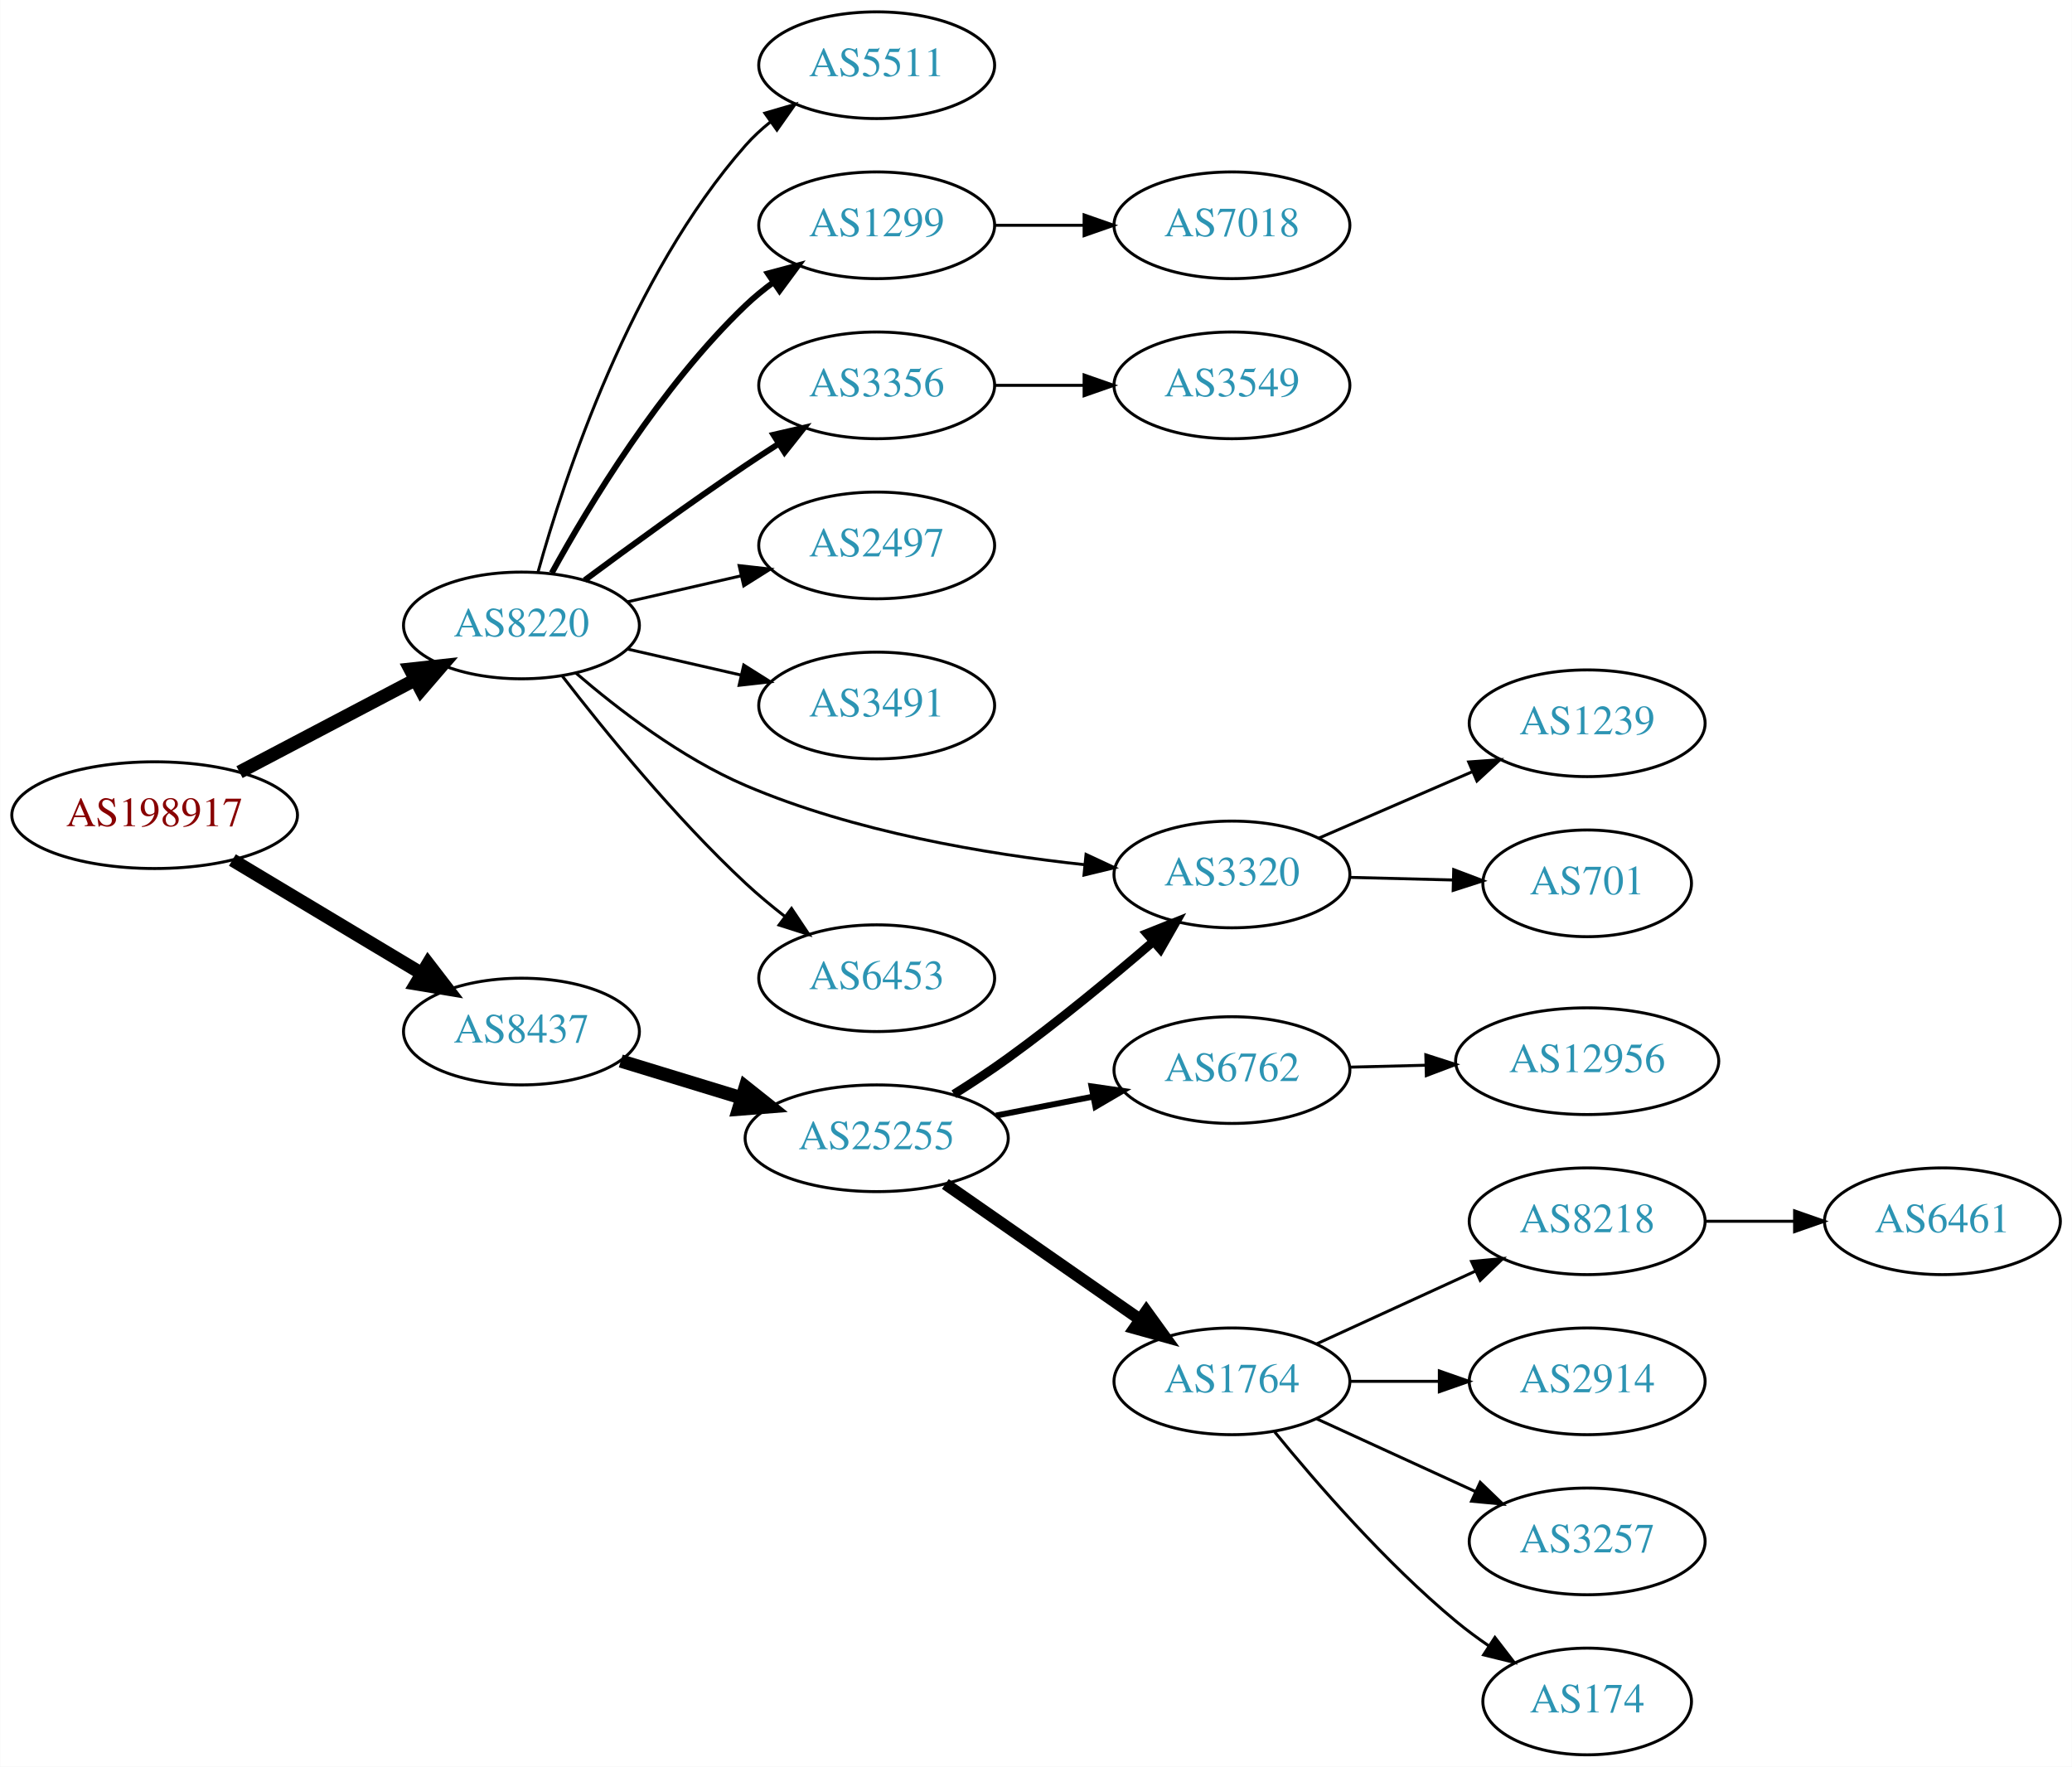
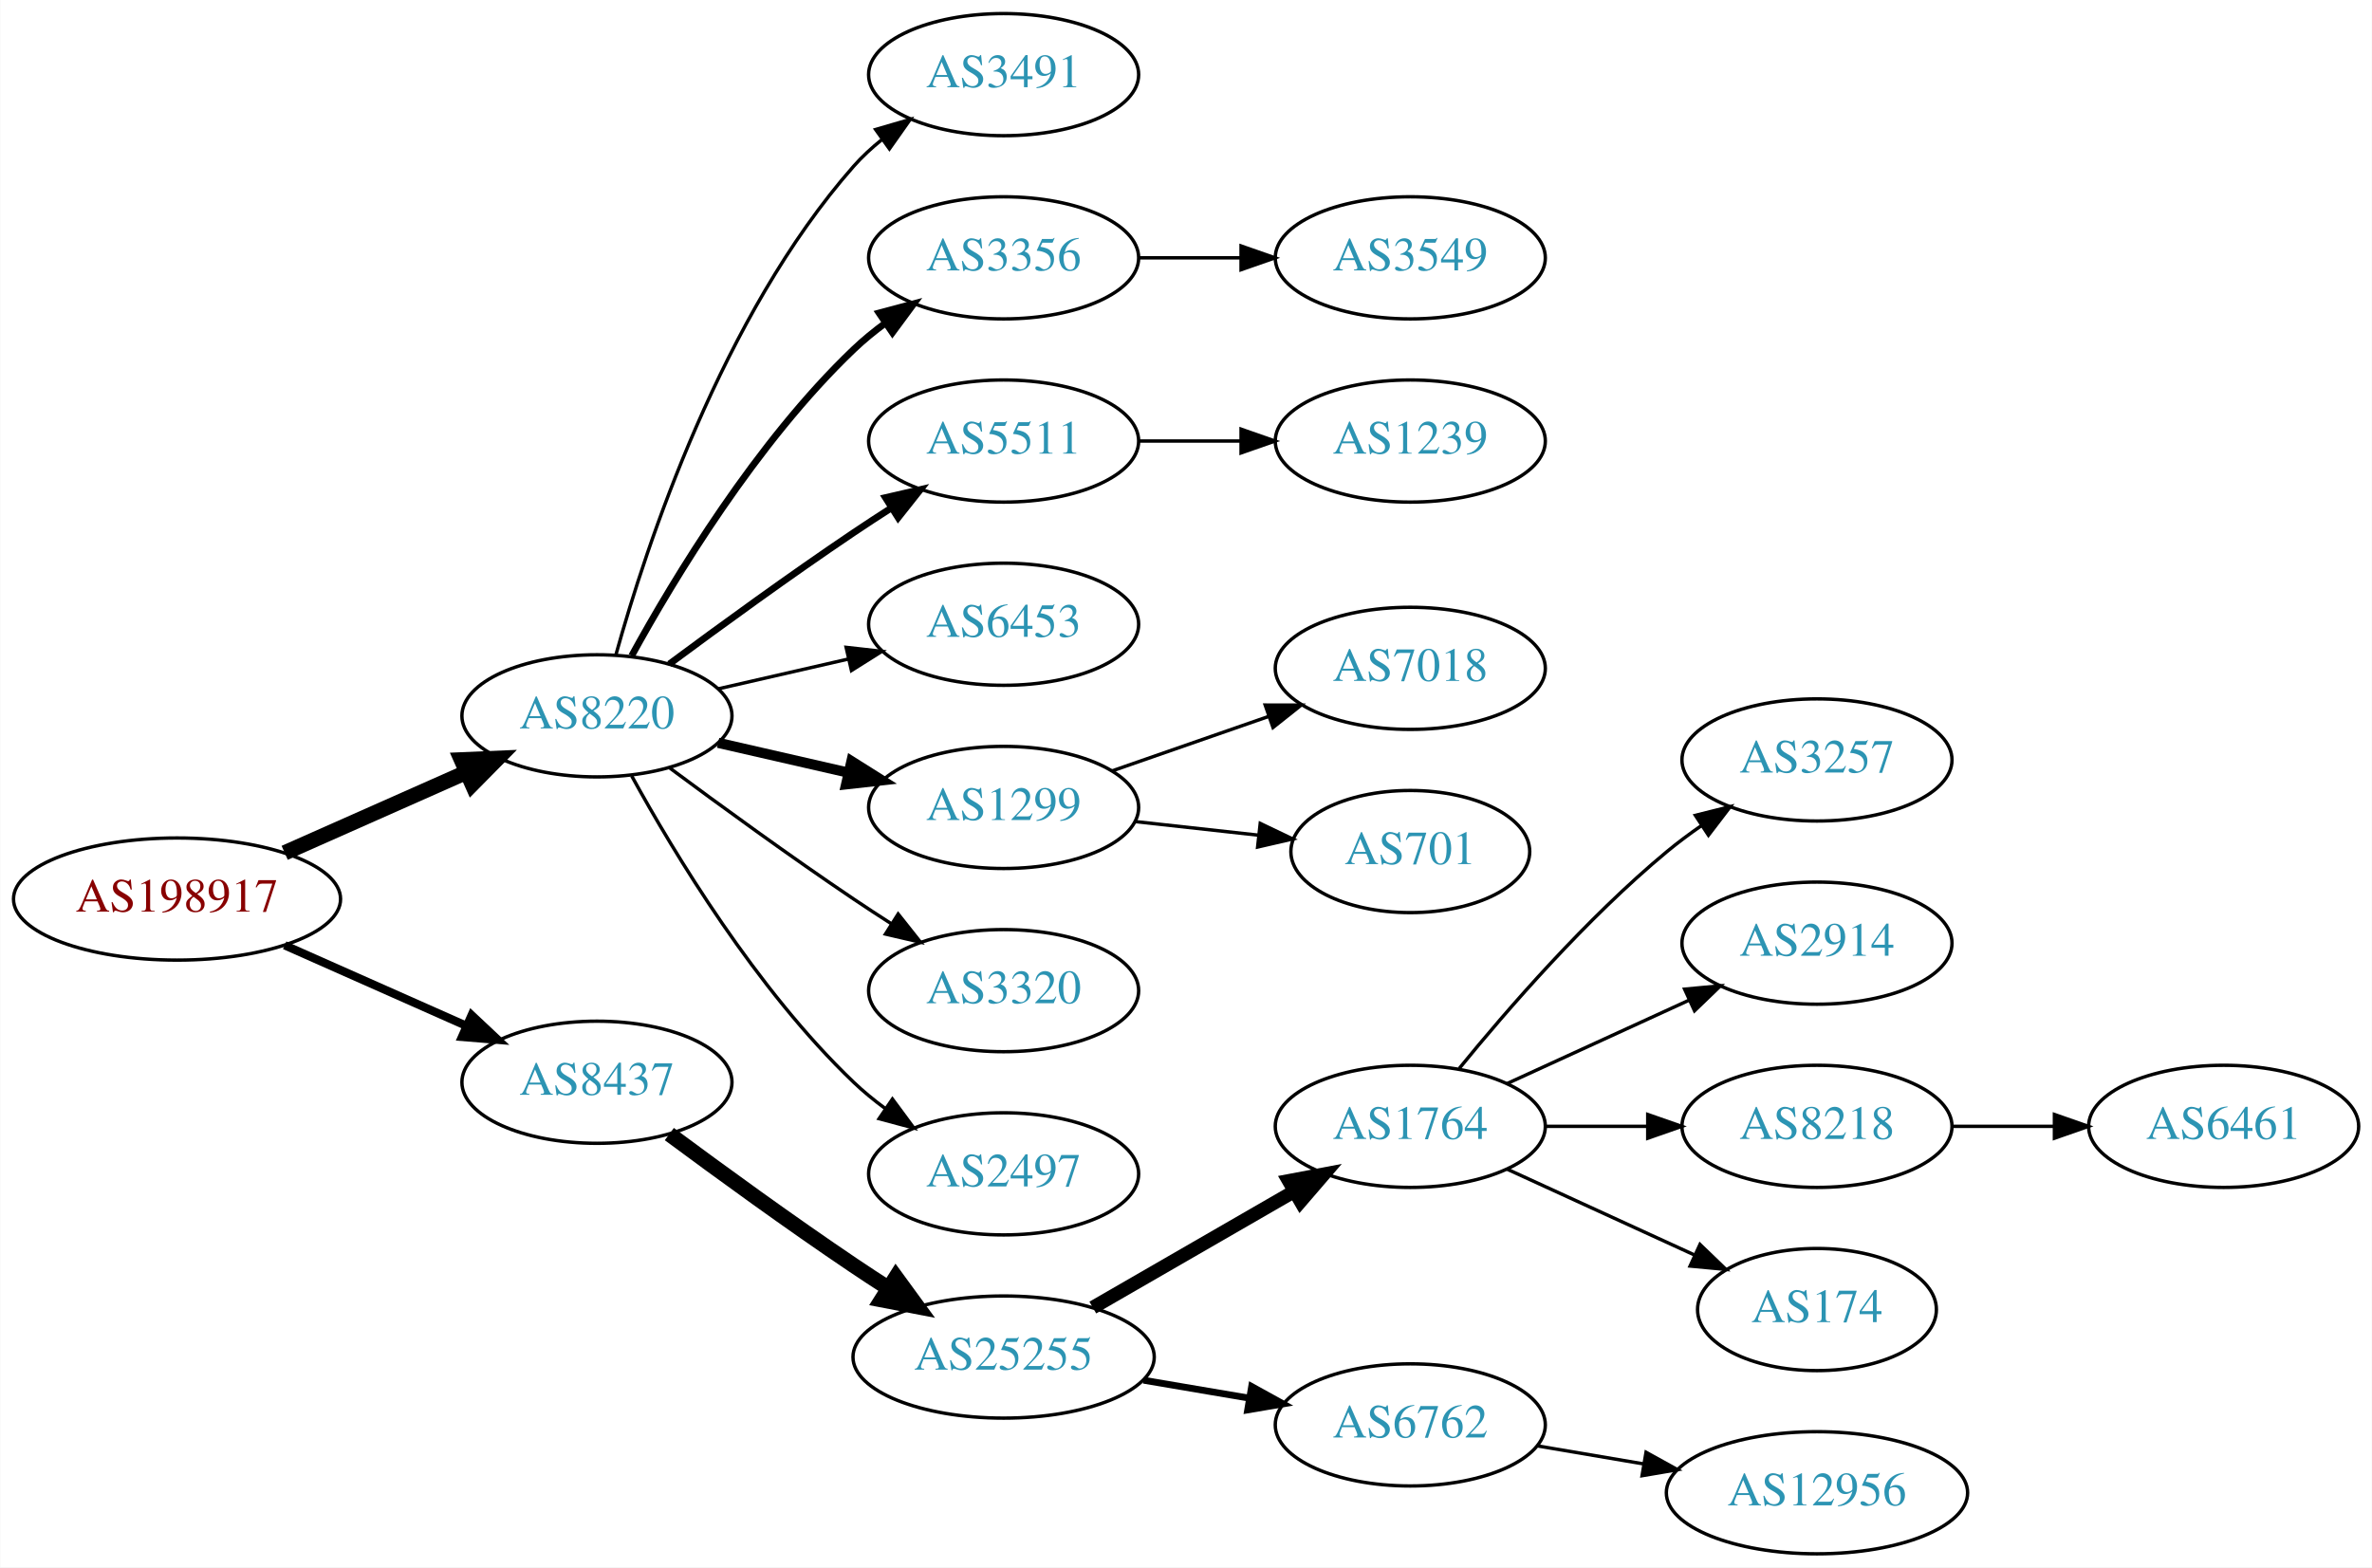
- <svg xmlns="http://www.w3.org/2000/svg" xmlns:xlink="http://www.w3.org/1999/xlink" width="699pt" height="596pt" viewBox="0.00 0.00 698.85 596.00">
-   <g id="graph0" class="graph" transform="scale(1 1) rotate(0) translate(4 592)">
-     <polygon fill="white" stroke="none" points="-4,4 -4,-592 694.855,-592 694.855,4 -4,4" />
+ <svg xmlns="http://www.w3.org/2000/svg" xmlns:xlink="http://www.w3.org/1999/xlink" width="699pt" height="462pt" viewBox="0.00 0.00 698.85 462.00">
+   <g id="graph0" class="graph" transform="scale(1 1) rotate(0) translate(4 458)">
+     <polygon fill="white" stroke="none" points="-4,4 -4,-458 694.855,-458 694.855,4 -4,4" />
    <g id="node1" class="node">
      <g id="a_node1">
        <a xlink:href="/asn/198917" xlink:title="AS198917 ~ Flughafen Linz GesmbH [AT]">
-           <ellipse fill="#ffffff" stroke="black" cx="48.096" cy="-317" rx="48.192" ry="18" />
-           <text text-anchor="middle" x="48.096" y="-313.3" font-family="Times,serif" font-size="14.00" fill="#880000">AS198917</text>
+           <ellipse fill="#ffffff" stroke="black" cx="48.096" cy="-193" rx="48.192" ry="18" />
+           <text text-anchor="middle" x="48.096" y="-189.3" font-family="Times,serif" font-size="14.00" fill="#880000">AS198917</text>
        </a>
      </g>
    </g>
    <g id="node2" class="node">
      <g id="a_node2">
        <a xlink:href="/asn/8220" xlink:title="AS8220 ~ COLT [GB]">
-           <ellipse fill="#ffffff" stroke="black" cx="171.838" cy="-381" rx="39.794" ry="18" />
-           <text text-anchor="middle" x="171.838" y="-377.3" font-family="Times,serif" font-size="14.00" fill="#2c94b3">AS8220</text>
+           <ellipse fill="#ffffff" stroke="black" cx="171.838" cy="-247" rx="39.794" ry="18" />
+           <text text-anchor="middle" x="171.838" y="-243.3" font-family="Times,serif" font-size="14.00" fill="#2c94b3">AS8220</text>
        </a>
      </g>
    </g>
    <g id="edge1" class="edge">
-       <path fill="none" stroke="black" stroke-width="4.5" d="M76.721,-331.523C94.325,-340.777 117.281,-352.845 136.114,-362.746" />
-       <polygon fill="black" stroke="black" stroke-width="4.5" points="134.303,-366.242 144.987,-367.41 137.968,-359.272 134.303,-366.242" />
+       <path fill="none" stroke="black" stroke-width="4.5" d="M79.816,-206.626C96.101,-213.85 116.238,-222.781 133.427,-230.406" />
+       <polygon fill="black" stroke="black" stroke-width="4.5" points="131.893,-234.033 142.631,-234.488 135.086,-226.834 131.893,-234.033" />
    </g>
    <g id="node3" class="node">
      <g id="a_node3">
        <a xlink:href="/asn/8437" xlink:title="AS8437 ~ Hutchison Drei Austria GmbH [AT]">
-           <ellipse fill="#ffffff" stroke="black" cx="171.838" cy="-244" rx="39.794" ry="18" />
-           <text text-anchor="middle" x="171.838" y="-240.3" font-family="Times,serif" font-size="14.00" fill="#2c94b3">AS8437</text>
+           <ellipse fill="#ffffff" stroke="black" cx="171.838" cy="-139" rx="39.794" ry="18" />
+           <text text-anchor="middle" x="171.838" y="-135.3" font-family="Times,serif" font-size="14.00" fill="#2c94b3">AS8437</text>
        </a>
      </g>
    </g>
    <g id="edge2" class="edge">
-       <path fill="none" stroke="black" stroke-width="4.5" d="M74.321,-301.874C92.802,-290.792 118.052,-275.652 138.091,-263.636" />
-       <polygon fill="black" stroke="black" stroke-width="4.5" points="140.336,-266.881 146.888,-258.361 136.286,-260.127 140.336,-266.881" />
+       <path fill="none" stroke="black" stroke-width="2.455" d="M79.816,-179.374C96.101,-172.15 116.238,-163.219 133.427,-155.594" />
+       <polygon fill="black" stroke="black" stroke-width="2.455" points="134.909,-158.766 142.631,-151.512 132.07,-152.367 134.909,-158.766" />
    </g>
    <g id="node4" class="node">
      <g id="a_node4">
-         <a xlink:href="/asn/1299" xlink:title="AS1299 ~ Telia Carrier [EU]">
-           <ellipse fill="#ffffff" stroke="black" cx="291.681" cy="-516" rx="39.794" ry="18" />
-           <text text-anchor="middle" x="291.681" y="-512.3" font-family="Times,serif" font-size="14.00" fill="#2c94b3">AS1299</text>
+         <a xlink:href="/asn/3491" xlink:title="AS3491 ~ PCCW Global, Inc. [US]">
+           <ellipse fill="#ffffff" stroke="black" cx="291.681" cy="-436" rx="39.794" ry="18" />
+           <text text-anchor="middle" x="291.681" y="-432.3" font-family="Times,serif" font-size="14.00" fill="#2c94b3">AS3491</text>
        </a>
      </g>
    </g>
    <g id="edge3" class="edge">
-       <path fill="none" stroke="black" stroke-width="2" d="M182.079,-398.713C194.625,-421.561 218.802,-461.611 247.484,-489 250.353,-491.739 253.542,-494.347 256.851,-496.785" />
-       <polygon fill="black" stroke="black" stroke-width="2" points="254.974,-499.742 265.21,-502.477 258.914,-493.956 254.974,-499.742" />
+       <path fill="none" stroke="black" d="M177.411,-264.946C186.317,-296.995 208.601,-364.842 247.484,-409 249.968,-411.821 252.818,-414.449 255.844,-416.871" />
+       <polygon fill="black" stroke="black" points="253.961,-419.828 264.133,-422.791 258.029,-414.131 253.961,-419.828" />
    </g>
    <g id="node5" class="node">
      <g id="a_node5">
-         <a xlink:href="/asn/3320" xlink:title="AS3320 ~ DTAG [DE]">
-           <ellipse fill="#ffffff" stroke="black" cx="411.523" cy="-297" rx="39.794" ry="18" />
-           <text text-anchor="middle" x="411.523" y="-293.3" font-family="Times,serif" font-size="14.00" fill="#2c94b3">AS3320</text>
+         <a xlink:href="/asn/3356" xlink:title="AS3356 ~ Level 3 Parent, LLC [US]">
+           <ellipse fill="#ffffff" stroke="black" cx="291.681" cy="-382" rx="39.794" ry="18" />
+           <text text-anchor="middle" x="291.681" y="-378.3" font-family="Times,serif" font-size="14.00" fill="#2c94b3">AS3356</text>
        </a>
      </g>
    </g>
    <g id="edge4" class="edge">
-       <path fill="none" stroke="black" d="M190.154,-364.996C204.462,-352.678 225.866,-336.245 247.484,-327 284.056,-311.36 328.658,-303.863 361.96,-300.276" />
-       <polygon fill="black" stroke="black" points="362.308,-303.759 371.912,-299.283 361.614,-296.793 362.308,-303.759" />
+       <path fill="none" stroke="black" stroke-width="2" d="M182.079,-264.713C194.625,-287.561 218.802,-327.611 247.484,-355 250.353,-357.739 253.542,-360.347 256.851,-362.785" />
+       <polygon fill="black" stroke="black" stroke-width="2" points="254.974,-365.742 265.21,-368.477 258.914,-359.956 254.974,-365.742" />
    </g>
    <g id="node6" class="node">
      <g id="a_node6">
-         <a xlink:href="/asn/2497" xlink:title="AS2497 ~ Internet Initiative Japan Inc. [JP]">
-           <ellipse fill="#ffffff" stroke="black" cx="291.681" cy="-408" rx="39.794" ry="18" />
-           <text text-anchor="middle" x="291.681" y="-404.3" font-family="Times,serif" font-size="14.00" fill="#2c94b3">AS2497</text>
+         <a xlink:href="/asn/5511" xlink:title="AS5511 ~ Orange S.A. [FR]">
+           <ellipse fill="#ffffff" stroke="black" cx="291.681" cy="-328" rx="39.794" ry="18" />
+           <text text-anchor="middle" x="291.681" y="-324.3" font-family="Times,serif" font-size="14.00" fill="#2c94b3">AS5511</text>
        </a>
      </g>
    </g>
    <g id="edge5" class="edge">
-       <path fill="none" stroke="black" d="M207.557,-388.955C219.557,-391.704 233.178,-394.825 245.871,-397.733" />
-       <polygon fill="black" stroke="black" points="245.273,-401.187 255.802,-400.009 246.836,-394.364 245.273,-401.187" />
+       <path fill="none" stroke="black" stroke-width="2" d="M193.168,-262.277C208.031,-273.304 228.775,-288.407 247.484,-301 251.033,-303.389 254.784,-305.839 258.532,-308.242" />
+       <polygon fill="black" stroke="black" stroke-width="2" points="256.858,-311.325 267.181,-313.712 260.6,-305.409 256.858,-311.325" />
    </g>
    <g id="node7" class="node">
      <g id="a_node7">
-         <a xlink:href="/asn/3491" xlink:title="AS3491 ~ PCCW Global, Inc. [US]">
-           <ellipse fill="#ffffff" stroke="black" cx="291.681" cy="-354" rx="39.794" ry="18" />
-           <text text-anchor="middle" x="291.681" y="-350.3" font-family="Times,serif" font-size="14.00" fill="#2c94b3">AS3491</text>
+         <a xlink:href="/asn/6453" xlink:title="AS6453 ~ TATA COMMUNICATIONS (AMERICA) INC [US]">
+           <ellipse fill="#ffffff" stroke="black" cx="291.681" cy="-274" rx="39.794" ry="18" />
+           <text text-anchor="middle" x="291.681" y="-270.3" font-family="Times,serif" font-size="14.00" fill="#2c94b3">AS6453</text>
        </a>
      </g>
    </g>
    <g id="edge6" class="edge">
-       <path fill="none" stroke="black" d="M207.557,-373.045C219.557,-370.296 233.178,-367.175 245.871,-364.267" />
-       <polygon fill="black" stroke="black" points="246.836,-367.636 255.802,-361.991 245.273,-360.813 246.836,-367.636" />
+       <path fill="none" stroke="black" d="M207.557,-254.955C219.557,-257.704 233.178,-260.825 245.871,-263.733" />
+       <polygon fill="black" stroke="black" points="245.273,-267.187 255.802,-266.009 246.836,-260.364 245.273,-267.187" />
    </g>
    <g id="node8" class="node">
      <g id="a_node8">
-         <a xlink:href="/asn/3356" xlink:title="AS3356 ~ Level 3 Parent, LLC [US]">
-           <ellipse fill="#ffffff" stroke="black" cx="291.681" cy="-462" rx="39.794" ry="18" />
-           <text text-anchor="middle" x="291.681" y="-458.3" font-family="Times,serif" font-size="14.00" fill="#2c94b3">AS3356</text>
+         <a xlink:href="/asn/1299" xlink:title="AS1299 ~ Telia Carrier [EU]">
+           <ellipse fill="#ffffff" stroke="black" cx="291.681" cy="-220" rx="39.794" ry="18" />
+           <text text-anchor="middle" x="291.681" y="-216.3" font-family="Times,serif" font-size="14.00" fill="#2c94b3">AS1299</text>
        </a>
      </g>
    </g>
    <g id="edge7" class="edge">
-       <path fill="none" stroke="black" stroke-width="2" d="M193.168,-396.277C208.031,-407.304 228.775,-422.407 247.484,-435 251.033,-437.389 254.784,-439.839 258.532,-442.242" />
-       <polygon fill="black" stroke="black" stroke-width="2" points="256.858,-445.325 267.181,-447.712 260.6,-439.409 256.858,-445.325" />
+       <path fill="none" stroke="black" stroke-width="3" d="M207.557,-239.045C219.557,-236.296 233.178,-233.175 245.871,-230.267" />
+       <polygon fill="black" stroke="black" stroke-width="3" points="246.836,-233.636 255.802,-227.991 245.273,-226.813 246.836,-233.636" />
    </g>
    <g id="node9" class="node">
      <g id="a_node9">
-         <a xlink:href="/asn/6453" xlink:title="AS6453 ~ TATA COMMUNICATIONS (AMERICA) INC [US]">
-           <ellipse fill="#ffffff" stroke="black" cx="291.681" cy="-262" rx="39.794" ry="18" />
-           <text text-anchor="middle" x="291.681" y="-258.3" font-family="Times,serif" font-size="14.00" fill="#2c94b3">AS6453</text>
+         <a xlink:href="/asn/3320" xlink:title="AS3320 ~ DTAG [DE]">
+           <ellipse fill="#ffffff" stroke="black" cx="291.681" cy="-166" rx="39.794" ry="18" />
+           <text text-anchor="middle" x="291.681" y="-162.3" font-family="Times,serif" font-size="14.00" fill="#2c94b3">AS3320</text>
        </a>
      </g>
    </g>
    <g id="edge8" class="edge">
-       <path fill="none" stroke="black" d="M185.574,-363.984C199.679,-345.689 223.595,-316.239 247.484,-294 251.583,-290.184 256.133,-286.4 260.698,-282.841" />
-       <polygon fill="black" stroke="black" points="262.948,-285.528 268.837,-276.721 258.741,-279.934 262.948,-285.528" />
+       <path fill="none" stroke="black" d="M193.168,-231.723C208.031,-220.696 228.775,-205.593 247.484,-193 251.033,-190.611 254.784,-188.161 258.532,-185.758" />
+       <polygon fill="black" stroke="black" points="260.6,-188.591 267.181,-180.288 256.858,-182.675 260.6,-188.591" />
    </g>
    <g id="node10" class="node">
      <g id="a_node10">
-         <a xlink:href="/asn/5511" xlink:title="AS5511 ~ Orange S.A. [FR]">
-           <ellipse fill="#ffffff" stroke="black" cx="291.681" cy="-570" rx="39.794" ry="18" />
-           <text text-anchor="middle" x="291.681" y="-566.3" font-family="Times,serif" font-size="14.00" fill="#2c94b3">AS5511</text>
+         <a xlink:href="/asn/2497" xlink:title="AS2497 ~ Internet Initiative Japan Inc. [JP]">
+           <ellipse fill="#ffffff" stroke="black" cx="291.681" cy="-112" rx="39.794" ry="18" />
+           <text text-anchor="middle" x="291.681" y="-108.3" font-family="Times,serif" font-size="14.00" fill="#2c94b3">AS2497</text>
        </a>
      </g>
    </g>
    <g id="edge9" class="edge">
-       <path fill="none" stroke="black" d="M177.411,-398.946C186.317,-430.995 208.601,-498.842 247.484,-543 249.968,-545.821 252.818,-548.449 255.844,-550.871" />
-       <polygon fill="black" stroke="black" points="253.961,-553.828 264.133,-556.791 258.029,-548.131 253.961,-553.828" />
-     </g>
-     <g id="node13" class="node">
-       <g id="a_node13">
+       <path fill="none" stroke="black" d="M182.079,-229.287C194.625,-206.439 218.802,-166.389 247.484,-139 250.353,-136.261 253.542,-133.653 256.851,-131.215" />
+       <polygon fill="black" stroke="black" points="258.914,-134.044 265.21,-125.523 254.974,-128.258 258.914,-134.044" />
+     </g>
+     <g id="node15" class="node">
+       <g id="a_node15">
        <a xlink:href="/asn/25255" xlink:title="AS25255 ~ ==&gt; TELE2 AUSTRIA &lt;== [AT]">
-           <ellipse fill="#ffffff" stroke="black" cx="291.681" cy="-208" rx="44.393" ry="18" />
-           <text text-anchor="middle" x="291.681" y="-204.3" font-family="Times,serif" font-size="14.00" fill="#2c94b3">AS25255</text>
-         </a>
-       </g>
-     </g>
-     <g id="edge12" class="edge">
-       <path fill="none" stroke="black" stroke-width="4.5" d="M205.351,-234.068C217.96,-230.216 232.603,-225.742 246.162,-221.6" />
-       <polygon fill="black" stroke="black" stroke-width="4.5" points="247.385,-225.344 255.798,-218.656 245.084,-217.812 247.385,-225.344" />
-     </g>
-     <g id="node12" class="node">
-       <g id="a_node12">
-         <a xlink:href="/asn/7018" xlink:title="AS7018 ~ AT&amp;T Services, Inc. [US]">
-           <ellipse fill="#ffffff" stroke="black" cx="411.523" cy="-516" rx="39.794" ry="18" />
-           <text text-anchor="middle" x="411.523" y="-512.3" font-family="Times,serif" font-size="14.00" fill="#2c94b3">AS7018</text>
-         </a>
-       </g>
-     </g>
-     <g id="edge11" class="edge">
-       <path fill="none" stroke="black" d="M331.593,-516C341.146,-516 351.496,-516 361.459,-516" />
-       <polygon fill="black" stroke="black" points="361.651,-519.5 371.651,-516 361.651,-512.5 361.651,-519.5" />
-     </g>
-     <g id="node20" class="node">
-       <g id="a_node20">
-         <a xlink:href="/asn/701" xlink:title="AS701 ~ UUNET [US]">
-           <ellipse fill="#ffffff" stroke="black" cx="531.366" cy="-294" rx="35.194" ry="18" />
-           <text text-anchor="middle" x="531.366" y="-290.3" font-family="Times,serif" font-size="14.00" fill="#2c94b3">AS701</text>
-         </a>
-       </g>
-     </g>
-     <g id="edge20" class="edge">
-       <path fill="none" stroke="black" d="M451.436,-296.009C462.523,-295.727 474.682,-295.418 486.064,-295.128" />
-       <polygon fill="black" stroke="black" points="486.338,-298.622 496.246,-294.869 486.16,-291.624 486.338,-298.622" />
-     </g>
-     <g id="node21" class="node">
-       <g id="a_node21">
-         <a xlink:href="/asn/1239" xlink:title="AS1239 ~ Sprint [US]">
-           <ellipse fill="#ffffff" stroke="black" cx="531.366" cy="-348" rx="39.794" ry="18" />
-           <text text-anchor="middle" x="531.366" y="-344.3" font-family="Times,serif" font-size="14.00" fill="#2c94b3">AS1239</text>
-         </a>
-       </g>
-     </g>
-     <g id="edge21" class="edge">
-       <path fill="none" stroke="black" d="M440.749,-309.216C456.232,-315.916 475.637,-324.314 492.427,-331.581" />
-       <polygon fill="black" stroke="black" points="491.394,-334.947 501.961,-335.707 494.174,-328.523 491.394,-334.947" />
+           <ellipse fill="#ffffff" stroke="black" cx="291.681" cy="-58" rx="44.393" ry="18" />
+           <text text-anchor="middle" x="291.681" y="-54.3" font-family="Times,serif" font-size="14.00" fill="#2c94b3">AS25255</text>
+         </a>
+       </g>
+     </g>
+     <g id="edge14" class="edge">
+       <path fill="none" stroke="black" stroke-width="4.5" d="M193.168,-123.723C208.031,-112.696 228.775,-97.594 247.484,-85 250.774,-82.785 254.237,-80.518 257.711,-78.285" />
+       <polygon fill="black" stroke="black" stroke-width="4.5" points="259.942,-81.533 266.279,-72.852 255.725,-74.882 259.942,-81.533" />
    </g>
    <g id="node11" class="node">
      <g id="a_node11">
        <a xlink:href="/asn/3549" xlink:title="AS3549 ~ Level 3 Parent, LLC [US]">
-           <ellipse fill="#ffffff" stroke="black" cx="411.523" cy="-462" rx="39.794" ry="18" />
-           <text text-anchor="middle" x="411.523" y="-458.3" font-family="Times,serif" font-size="14.00" fill="#2c94b3">AS3549</text>
+           <ellipse fill="#ffffff" stroke="black" cx="411.523" cy="-382" rx="39.794" ry="18" />
+           <text text-anchor="middle" x="411.523" y="-378.3" font-family="Times,serif" font-size="14.00" fill="#2c94b3">AS3549</text>
        </a>
      </g>
    </g>
    <g id="edge10" class="edge">
-       <path fill="none" stroke="black" d="M331.593,-462C341.146,-462 351.496,-462 361.459,-462" />
-       <polygon fill="black" stroke="black" points="361.651,-465.5 371.651,-462 361.651,-458.5 361.651,-465.5" />
-     </g>
-     <g id="edge15" class="edge">
-       <path fill="none" stroke="black" stroke-width="3" d="M317.727,-222.861C323.774,-226.664 330.143,-230.855 335.877,-235 352.768,-247.21 370.767,-262.099 384.858,-274.225" />
-       <polygon fill="black" stroke="black" stroke-width="3" points="382.82,-277.091 392.665,-281.005 387.41,-271.806 382.82,-277.091" />
+       <path fill="none" stroke="black" d="M331.593,-382C341.146,-382 351.496,-382 361.459,-382" />
+       <polygon fill="black" stroke="black" points="361.651,-385.5 371.651,-382 361.651,-378.5 361.651,-385.5" />
+     </g>
+     <g id="node12" class="node">
+       <g id="a_node12">
+         <a xlink:href="/asn/1239" xlink:title="AS1239 ~ Sprint [US]">
+           <ellipse fill="#ffffff" stroke="black" cx="411.523" cy="-328" rx="39.794" ry="18" />
+           <text text-anchor="middle" x="411.523" y="-324.3" font-family="Times,serif" font-size="14.00" fill="#2c94b3">AS1239</text>
+         </a>
+       </g>
+     </g>
+     <g id="edge11" class="edge">
+       <path fill="none" stroke="black" d="M331.593,-328C341.146,-328 351.496,-328 361.459,-328" />
+       <polygon fill="black" stroke="black" points="361.651,-331.5 371.651,-328 361.651,-324.5 361.651,-331.5" />
+     </g>
+     <g id="node13" class="node">
+       <g id="a_node13">
+         <a xlink:href="/asn/7018" xlink:title="AS7018 ~ AT&amp;T Services, Inc. [US]">
+           <ellipse fill="#ffffff" stroke="black" cx="411.523" cy="-261" rx="39.794" ry="18" />
+           <text text-anchor="middle" x="411.523" y="-257.3" font-family="Times,serif" font-size="14.00" fill="#2c94b3">AS7018</text>
+         </a>
+       </g>
+     </g>
+     <g id="edge12" class="edge">
+       <path fill="none" stroke="black" d="M323.642,-230.772C337.739,-235.677 354.615,-241.548 369.729,-246.807" />
+       <polygon fill="black" stroke="black" points="368.764,-250.177 379.359,-250.157 371.064,-243.566 368.764,-250.177" />
    </g>
    <g id="node14" class="node">
      <g id="a_node14">
+         <a xlink:href="/asn/701" xlink:title="AS701 ~ UUNET [US]">
+           <ellipse fill="#ffffff" stroke="black" cx="411.523" cy="-207" rx="35.194" ry="18" />
+           <text text-anchor="middle" x="411.523" y="-203.3" font-family="Times,serif" font-size="14.00" fill="#2c94b3">AS701</text>
+         </a>
+       </g>
+     </g>
+     <g id="edge13" class="edge">
+       <path fill="none" stroke="black" d="M330.291,-215.851C341.856,-214.575 354.688,-213.16 366.636,-211.841" />
+       <polygon fill="black" stroke="black" points="367.298,-215.29 376.854,-210.714 366.53,-208.332 367.298,-215.29" />
+     </g>
+     <g id="node16" class="node">
+       <g id="a_node16">
        <a xlink:href="/asn/1764" xlink:title="AS1764 ~ NEXTLAYER-AS [AT]">
          <ellipse fill="#ffffff" stroke="black" cx="411.523" cy="-126" rx="39.794" ry="18" />
          <text text-anchor="middle" x="411.523" y="-122.3" font-family="Times,serif" font-size="14.00" fill="#2c94b3">AS1764</text>
        </a>
      </g>
    </g>
-     <g id="edge13" class="edge">
-       <path fill="none" stroke="black" stroke-width="4" d="M314.846,-192.576C333.397,-179.667 360.043,-161.126 380.506,-146.887" />
-       <polygon fill="black" stroke="black" stroke-width="4" points="382.646,-149.662 388.855,-141.077 378.648,-143.916 382.646,-149.662" />
-     </g>
-     <g id="node15" class="node">
-       <g id="a_node15">
-         <a xlink:href="/asn/6762" xlink:title="AS6762 ~ TELECOM ITALIA SPARKLE S.p.A. [IT]">
-           <ellipse fill="#ffffff" stroke="black" cx="411.523" cy="-231" rx="39.794" ry="18" />
-           <text text-anchor="middle" x="411.523" y="-227.3" font-family="Times,serif" font-size="14.00" fill="#2c94b3">AS6762</text>
-         </a>
-       </g>
-     </g>
-     <g id="edge14" class="edge">
-       <path fill="none" stroke="black" stroke-width="2" d="M331.92,-215.659C342.373,-217.699 353.758,-219.921 364.536,-222.025" />
-       <polygon fill="black" stroke="black" stroke-width="2" points="364.149,-225.515 374.634,-223.995 365.49,-218.644 364.149,-225.515" />
-     </g>
-     <g id="node16" class="node">
-       <g id="a_node16">
-         <a xlink:href="/asn/3257" xlink:title="AS3257 ~ GTT [DE]">
-           <ellipse fill="#ffffff" stroke="black" cx="531.366" cy="-72" rx="39.794" ry="18" />
-           <text text-anchor="middle" x="531.366" y="-68.3" font-family="Times,serif" font-size="14.00" fill="#2c94b3">AS3257</text>
-         </a>
-       </g>
-     </g>
-     <g id="edge16" class="edge">
-       <path fill="none" stroke="black" d="M440.152,-113.339C456.109,-106.027 476.379,-96.739 493.662,-88.819" />
-       <polygon fill="black" stroke="black" points="495.277,-91.929 502.91,-84.581 492.361,-85.565 495.277,-91.929" />
+     <g id="edge15" class="edge">
+       <path fill="none" stroke="black" stroke-width="4" d="M317.961,-72.588C335.28,-82.582 358.431,-95.941 377.247,-106.799" />
+       <polygon fill="black" stroke="black" stroke-width="4" points="375.681,-109.935 386.091,-111.902 379.179,-103.872 375.681,-109.935" />
    </g>
    <g id="node17" class="node">
      <g id="a_node17">
-         <a xlink:href="/asn/174" xlink:title="AS174 ~ Cogent Communications [US]">
-           <ellipse fill="#ffffff" stroke="black" cx="531.366" cy="-18" rx="35.194" ry="18" />
-           <text text-anchor="middle" x="531.366" y="-14.3" font-family="Times,serif" font-size="14.00" fill="#2c94b3">AS174</text>
-         </a>
-       </g>
-     </g>
-     <g id="edge17" class="edge">
-       <path fill="none" stroke="black" d="M425.942,-108.935C440.057,-91.625 463.471,-64.655 487.17,-45 490.633,-42.128 494.425,-39.331 498.28,-36.692" />
-       <polygon fill="black" stroke="black" points="500.241,-39.592 506.712,-31.203 496.422,-33.725 500.241,-39.592" />
+         <a xlink:href="/asn/6762" xlink:title="AS6762 ~ TELECOM ITALIA SPARKLE S.p.A. [IT]">
+           <ellipse fill="#ffffff" stroke="black" cx="411.523" cy="-38" rx="39.794" ry="18" />
+           <text text-anchor="middle" x="411.523" y="-34.3" font-family="Times,serif" font-size="14.00" fill="#2c94b3">AS6762</text>
+         </a>
+       </g>
+     </g>
+     <g id="edge16" class="edge">
+       <path fill="none" stroke="black" stroke-width="2" d="M332.906,-51.173C342.907,-49.476 353.71,-47.642 363.987,-45.898" />
+       <polygon fill="black" stroke="black" stroke-width="2" points="364.766,-49.316 374.039,-44.192 363.594,-42.415 364.766,-49.316" />
    </g>
    <g id="node18" class="node">
      <g id="a_node18">
-         <a xlink:href="/asn/8218" xlink:title="AS8218 ~ legacy Neotelecoms [FR]">
+         <a xlink:href="/asn/3257" xlink:title="AS3257 ~ GTT [DE]">
+           <ellipse fill="#ffffff" stroke="black" cx="531.366" cy="-234" rx="39.794" ry="18" />
+           <text text-anchor="middle" x="531.366" y="-230.3" font-family="Times,serif" font-size="14.00" fill="#2c94b3">AS3257</text>
+         </a>
+       </g>
+     </g>
+     <g id="edge17" class="edge">
+       <path fill="none" stroke="black" d="M425.942,-143.065C440.057,-160.375 463.471,-187.345 487.17,-207 490.386,-209.668 493.886,-212.27 497.457,-214.741" />
+       <polygon fill="black" stroke="black" points="495.535,-217.666 505.813,-220.236 499.381,-211.817 495.535,-217.666" />
+     </g>
+     <g id="node19" class="node">
+       <g id="a_node19">
+         <a xlink:href="/asn/2914" xlink:title="AS2914 ~ NTT America, Inc. [US]">
          <ellipse fill="#ffffff" stroke="black" cx="531.366" cy="-180" rx="39.794" ry="18" />
-           <text text-anchor="middle" x="531.366" y="-176.3" font-family="Times,serif" font-size="14.00" fill="#2c94b3">AS8218</text>
+           <text text-anchor="middle" x="531.366" y="-176.3" font-family="Times,serif" font-size="14.00" fill="#2c94b3">AS2914</text>
        </a>
      </g>
    </g>
    <g id="edge18" class="edge">
      <path fill="none" stroke="black" d="M440.152,-138.661C456.109,-145.973 476.379,-155.261 493.662,-163.181" />
      <polygon fill="black" stroke="black" points="492.361,-166.435 502.91,-167.419 495.277,-160.071 492.361,-166.435" />
    </g>
-     <g id="node19" class="node">
-       <g id="a_node19">
-         <a xlink:href="/asn/2914" xlink:title="AS2914 ~ NTT America, Inc. [US]">
+     <g id="node20" class="node">
+       <g id="a_node20">
+         <a xlink:href="/asn/8218" xlink:title="AS8218 ~ legacy Neotelecoms [FR]">
          <ellipse fill="#ffffff" stroke="black" cx="531.366" cy="-126" rx="39.794" ry="18" />
-           <text text-anchor="middle" x="531.366" y="-122.3" font-family="Times,serif" font-size="14.00" fill="#2c94b3">AS2914</text>
+           <text text-anchor="middle" x="531.366" y="-122.3" font-family="Times,serif" font-size="14.00" fill="#2c94b3">AS8218</text>
        </a>
      </g>
    </g>
    <g id="edge19" class="edge">
      <path fill="none" stroke="black" d="M451.436,-126C460.989,-126 471.339,-126 481.301,-126" />
      <polygon fill="black" stroke="black" points="481.494,-129.5 491.494,-126 481.494,-122.5 481.494,-129.5" />
    </g>
+     <g id="node21" class="node">
+       <g id="a_node21">
+         <a xlink:href="/asn/174" xlink:title="AS174 ~ Cogent Communications [US]">
+           <ellipse fill="#ffffff" stroke="black" cx="531.366" cy="-72" rx="35.194" ry="18" />
+           <text text-anchor="middle" x="531.366" y="-68.3" font-family="Times,serif" font-size="14.00" fill="#2c94b3">AS174</text>
+         </a>
+       </g>
+     </g>
+     <g id="edge20" class="edge">
+       <path fill="none" stroke="black" d="M440.152,-113.339C456.568,-105.817 477.55,-96.202 495.147,-88.139" />
+       <polygon fill="black" stroke="black" points="496.891,-91.189 504.524,-83.842 493.975,-84.826 496.891,-91.189" />
+     </g>
    <g id="node22" class="node">
      <g id="a_node22">
        <a xlink:href="/asn/12956" xlink:title="AS12956 ~ TELXIUS [ES]">
-           <ellipse fill="#ffffff" stroke="black" cx="531.366" cy="-234" rx="44.393" ry="18" />
-           <text text-anchor="middle" x="531.366" y="-230.3" font-family="Times,serif" font-size="14.00" fill="#2c94b3">AS12956</text>
-         </a>
-       </g>
-     </g>
-     <g id="edge22" class="edge">
-       <path fill="none" stroke="black" d="M451.436,-231.991C459.538,-232.197 468.214,-232.418 476.74,-232.635" />
-       <polygon fill="black" stroke="black" points="476.932,-236.141 487.017,-232.896 477.11,-229.143 476.932,-236.141" />
+           <ellipse fill="#ffffff" stroke="black" cx="531.366" cy="-18" rx="44.393" ry="18" />
+           <text text-anchor="middle" x="531.366" y="-14.3" font-family="Times,serif" font-size="14.00" fill="#2c94b3">AS12956</text>
+         </a>
+       </g>
+     </g>
+     <g id="edge21" class="edge">
+       <path fill="none" stroke="black" d="M448.841,-31.836C458.783,-30.149 469.738,-28.29 480.303,-26.497" />
+       <polygon fill="black" stroke="black" points="480.994,-29.929 490.268,-24.805 479.823,-23.028 480.994,-29.929" />
    </g>
    <g id="node23" class="node">
      <g id="a_node23">
        <a xlink:href="/asn/6461" xlink:title="AS6461 ~ Zayo Bandwidth [US]">
-           <ellipse fill="#ffffff" stroke="black" cx="651.208" cy="-180" rx="39.794" ry="18" />
-           <text text-anchor="middle" x="651.208" y="-176.3" font-family="Times,serif" font-size="14.00" fill="#2c94b3">AS6461</text>
-         </a>
-       </g>
-     </g>
-     <g id="edge23" class="edge">
-       <path fill="none" stroke="black" d="M571.278,-180C580.832,-180 591.181,-180 601.144,-180" />
-       <polygon fill="black" stroke="black" points="601.336,-183.5 611.336,-180 601.336,-176.5 601.336,-183.5" />
+           <ellipse fill="#ffffff" stroke="black" cx="651.208" cy="-126" rx="39.794" ry="18" />
+           <text text-anchor="middle" x="651.208" y="-122.3" font-family="Times,serif" font-size="14.00" fill="#2c94b3">AS6461</text>
+         </a>
+       </g>
+     </g>
+     <g id="edge22" class="edge">
+       <path fill="none" stroke="black" d="M571.278,-126C580.832,-126 591.181,-126 601.144,-126" />
+       <polygon fill="black" stroke="black" points="601.336,-129.5 611.336,-126 601.336,-122.5 601.336,-129.5" />
    </g>
  </g>
</svg>
